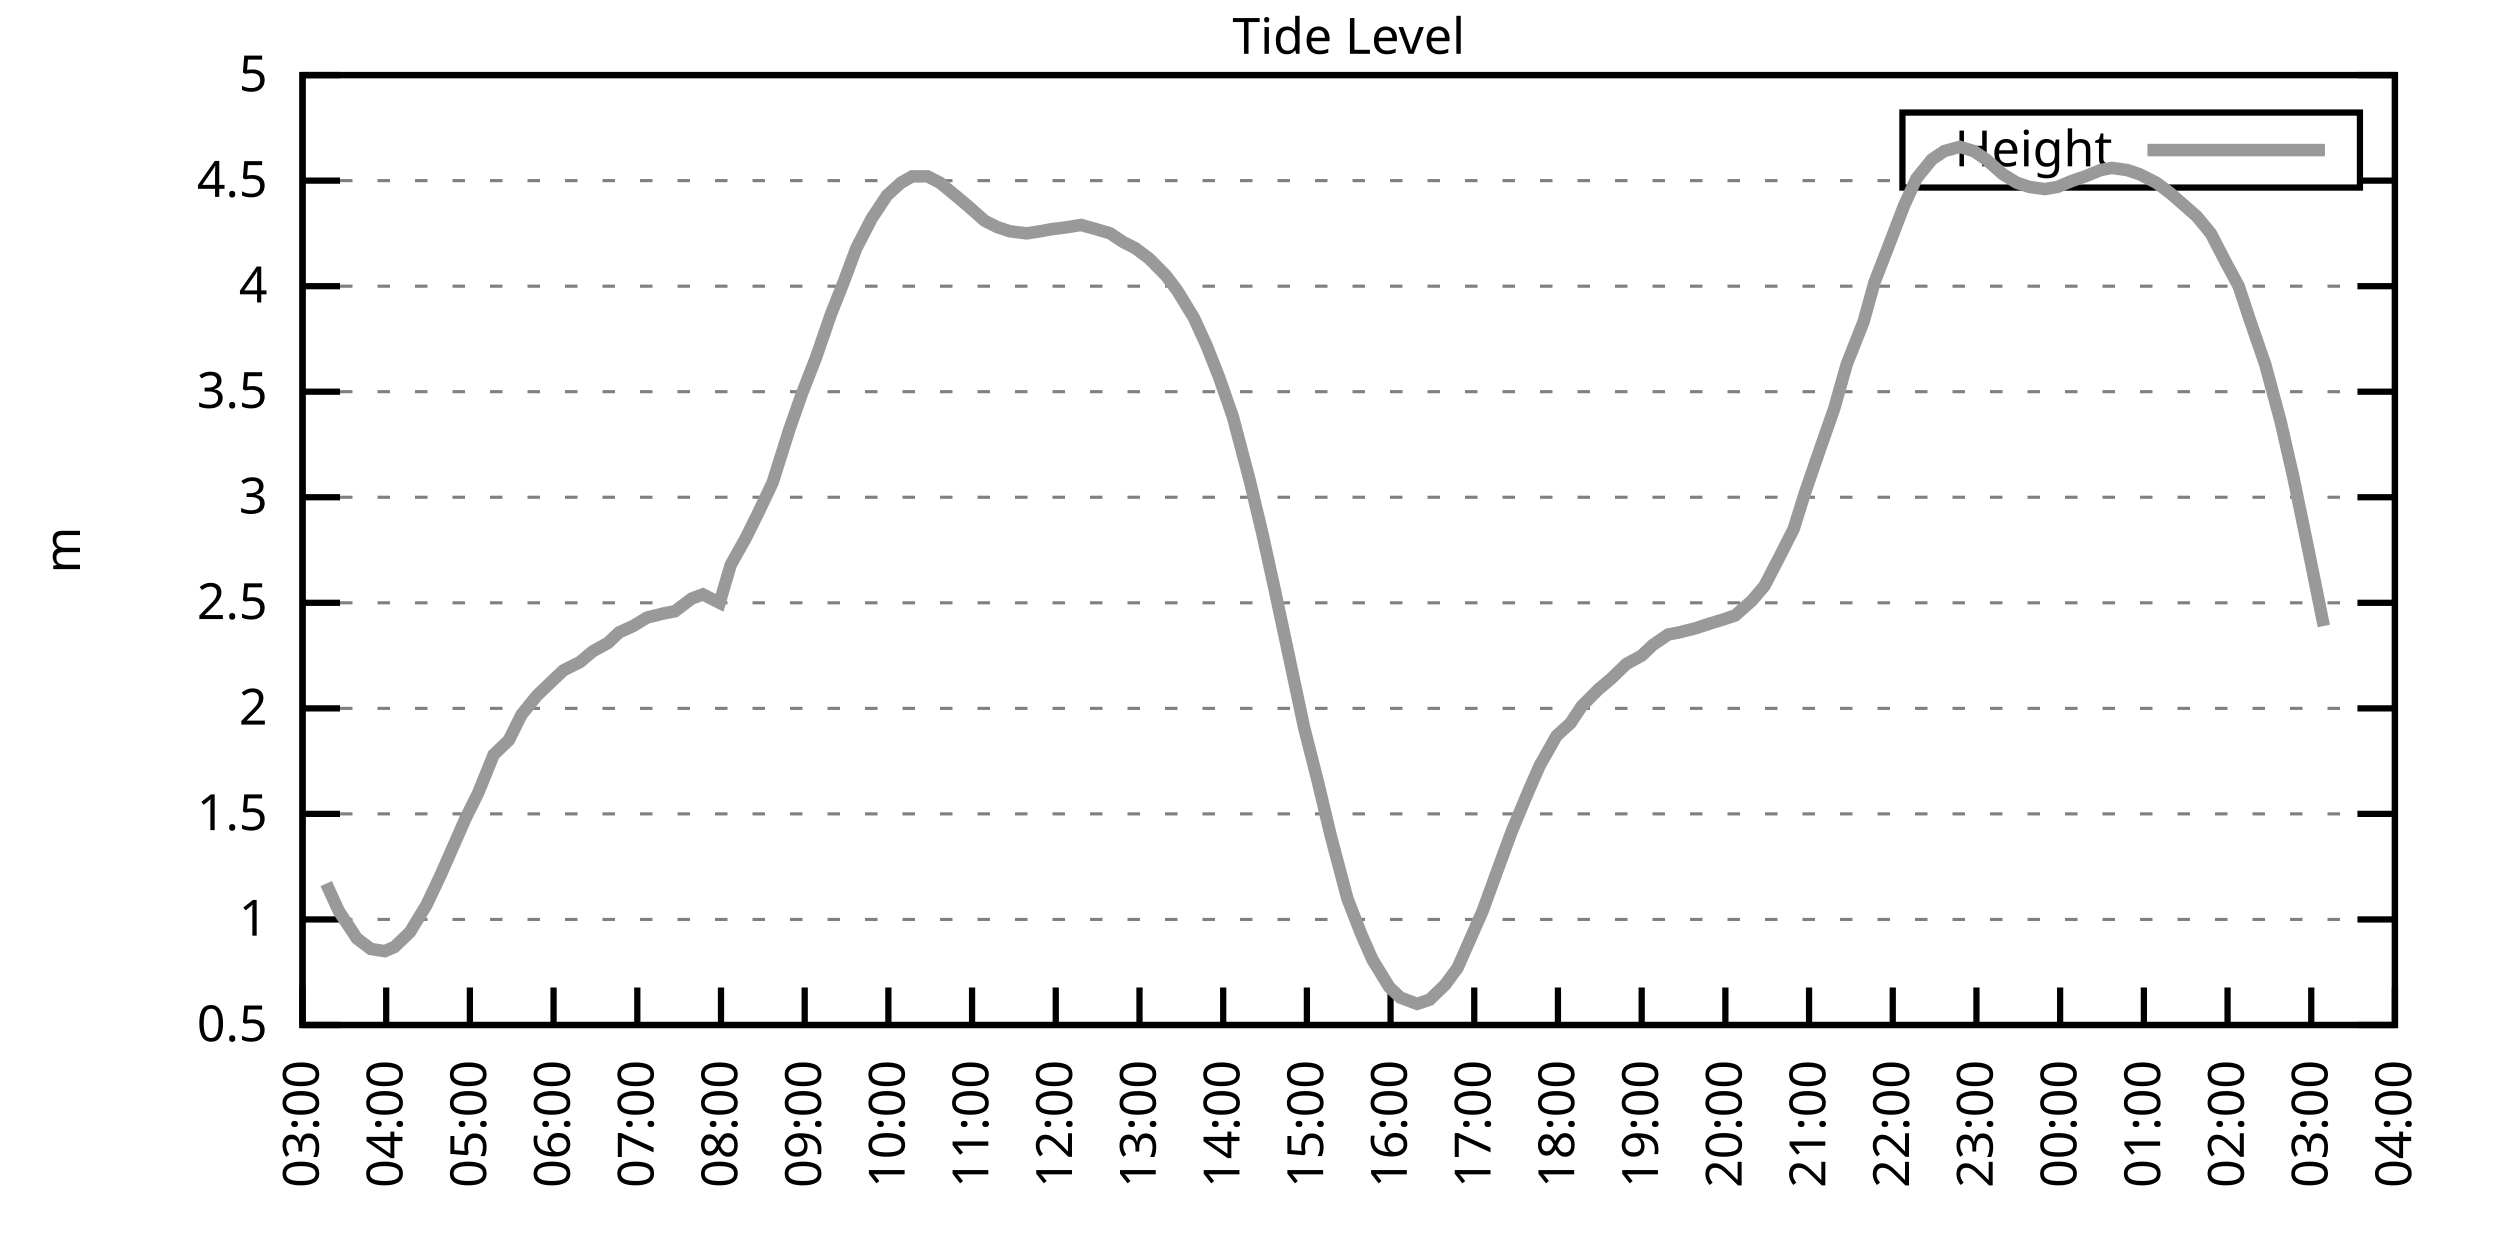
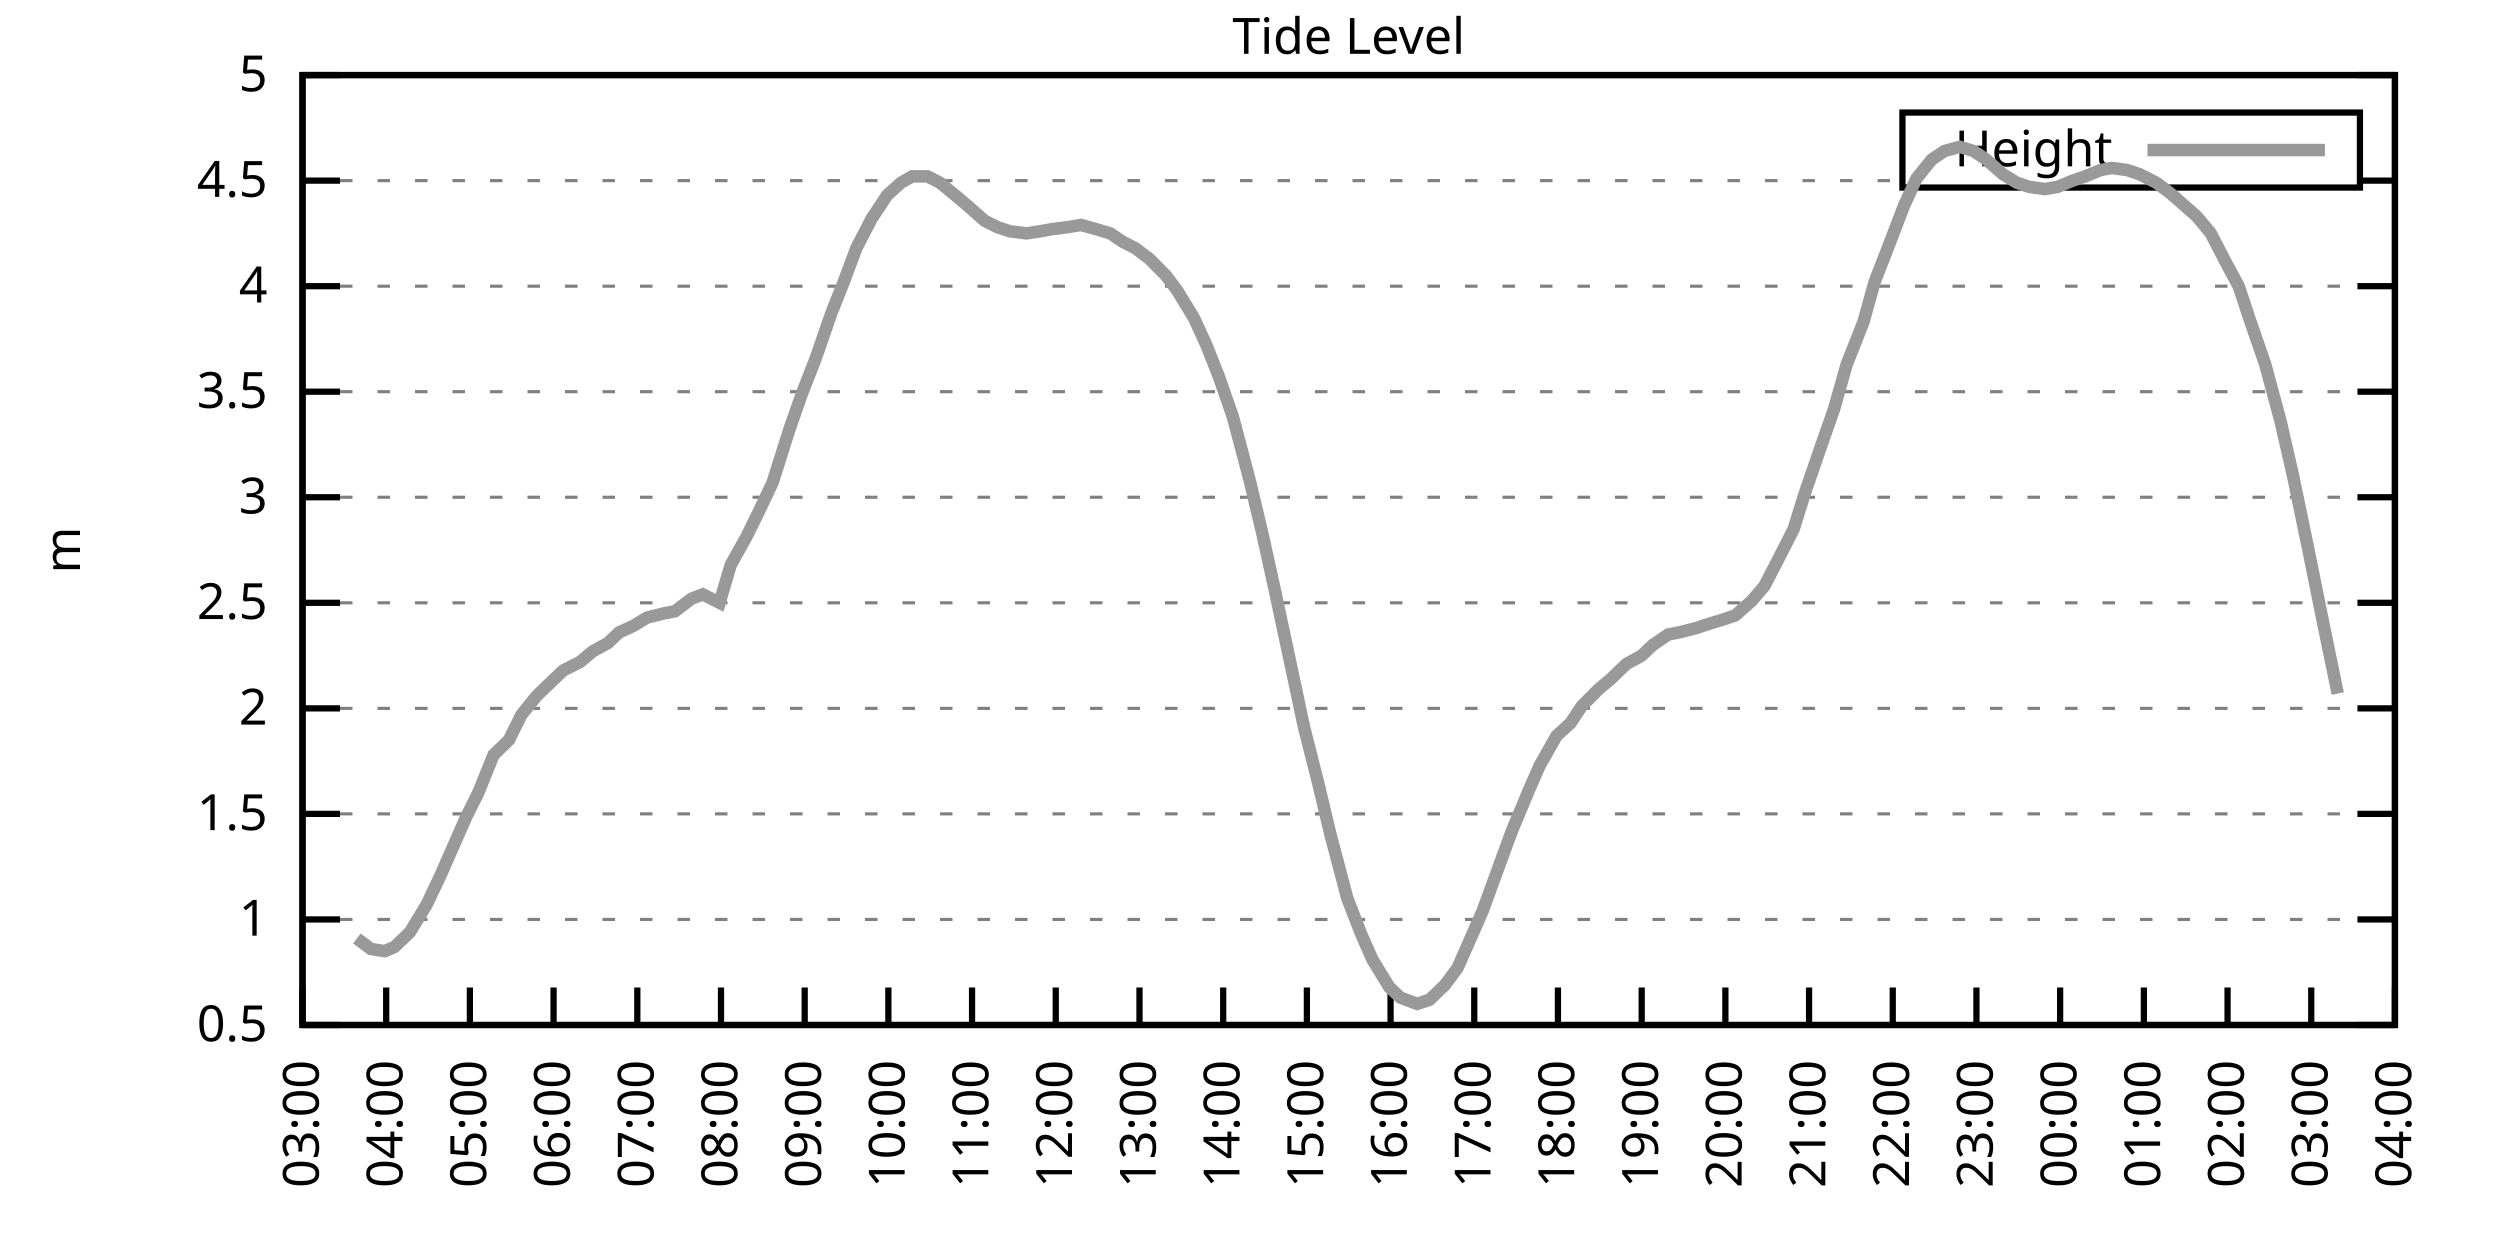
<svg xmlns="http://www.w3.org/2000/svg" xmlns:xlink="http://www.w3.org/1999/xlink" width="400" height="200" viewBox="0 0 400 200">
  <g id="gnuplot_canvas">
    <rect x="0" y="0" width="400" height="200" fill="none" />
    <defs>
      <circle id="gpDot" r="0.5" stroke-width="0.5" stroke="currentColor" />
      <path id="gpPt0" stroke-width="0.333" stroke="currentColor" d="M-1,0 h2 M0,-1 v2" />
      <path id="gpPt1" stroke-width="0.333" stroke="currentColor" d="M-1,-1 L1,1 M1,-1 L-1,1" />
      <path id="gpPt2" stroke-width="0.333" stroke="currentColor" d="M-1,0 L1,0 M0,-1 L0,1 M-1,-1 L1,1 M-1,1 L1,-1" />
      <rect id="gpPt3" stroke-width="0.333" stroke="currentColor" x="-1" y="-1" width="2" height="2" />
      <rect id="gpPt4" stroke-width="0.333" stroke="currentColor" fill="currentColor" x="-1" y="-1" width="2" height="2" />
      <circle id="gpPt5" stroke-width="0.333" stroke="currentColor" cx="0" cy="0" r="1" />
      <use xlink:href="#gpPt5" id="gpPt6" fill="currentColor" stroke="none" />
      <path id="gpPt7" stroke-width="0.333" stroke="currentColor" d="M0,-1.33 L-1.33,0.67 L1.33,0.67 z" />
      <use xlink:href="#gpPt7" id="gpPt8" fill="currentColor" stroke="none" />
      <use xlink:href="#gpPt7" id="gpPt9" stroke="currentColor" transform="rotate(180)" />
      <use xlink:href="#gpPt9" id="gpPt10" fill="currentColor" stroke="none" />
      <use xlink:href="#gpPt3" id="gpPt11" stroke="currentColor" transform="rotate(45)" />
      <use xlink:href="#gpPt11" id="gpPt12" fill="currentColor" stroke="none" />
      <path id="gpPt13" stroke-width="0.333" stroke="currentColor" d="M0,1.330 L1.265,0.411 L0.782,-1.067 L-0.782,-1.076 L-1.265,0.411 z" />
      <use xlink:href="#gpPt13" id="gpPt14" fill="currentColor" stroke="none" />
      <filter id="textbox" filterUnits="objectBoundingBox" x="0" y="0" height="1" width="1">
        <feFlood flood-color="white" flood-opacity="1" result="bgnd" />
        <feComposite in="SourceGraphic" in2="bgnd" operator="atop" />
      </filter>
      <filter id="greybox" filterUnits="objectBoundingBox" x="0" y="0" height="1" width="1">
        <feFlood flood-color="lightgrey" flood-opacity="1" result="grey" />
        <feComposite in="SourceGraphic" in2="grey" operator="atop" />
      </filter>
    </defs>
    <g fill="none" color="white" stroke="currentColor" stroke-width="1.00" stroke-linecap="butt" stroke-linejoin="miter">
</g>
    <g fill="none" color="black" stroke="currentColor" stroke-width="1.00" stroke-linecap="butt" stroke-linejoin="miter">
      <g stroke="none" shape-rendering="crispEdges">
        <polygon fill="rgb(255, 255, 255)" points="48.40,164.00 383.18,164.00 383.18,12.02 48.40,12.02 " />
      </g>
    </g>
    <g fill="none" color="black" stroke="currentColor" stroke-width="1.00" stroke-linecap="butt" stroke-linejoin="miter">
</g>
    <g fill="none" color="black" stroke="black" stroke-width="0.50" stroke-linecap="butt" stroke-linejoin="miter">
</g>
    <g fill="none" color="gray" stroke="currentColor" stroke-width="0.50" stroke-linecap="butt" stroke-linejoin="miter">
      <path stroke="gray" stroke-dasharray="2,4" class="gridline" d="M48.40,164.00 L383.19,164.00  " />
    </g>
    <g fill="none" color="gray" stroke="gray" stroke-width="1.00" stroke-linecap="butt" stroke-linejoin="miter">
</g>
    <g fill="none" color="black" stroke="currentColor" stroke-width="1.00" stroke-linecap="butt" stroke-linejoin="miter">
      <path stroke="black" d="M48.40,164.00 L54.40,164.00 M383.19,164.00 L377.19,164.00  " />
      <g transform="translate(42.80,166.60)" stroke="none" fill="black" font-family="Sans" font-size="8.00" text-anchor="end">
        <text>
          <tspan font-family="Sans"> 0.5</tspan>
        </text>
      </g>
    </g>
    <g fill="none" color="black" stroke="currentColor" stroke-width="1.00" stroke-linecap="butt" stroke-linejoin="miter">
</g>
    <g fill="none" color="black" stroke="black" stroke-width="0.50" stroke-linecap="butt" stroke-linejoin="miter">
</g>
    <g fill="none" color="gray" stroke="currentColor" stroke-width="0.50" stroke-linecap="butt" stroke-linejoin="miter">
      <path stroke="gray" stroke-dasharray="2,4" class="gridline" d="M48.40,147.11 L383.19,147.11  " />
    </g>
    <g fill="none" color="gray" stroke="gray" stroke-width="1.00" stroke-linecap="butt" stroke-linejoin="miter">
</g>
    <g fill="none" color="black" stroke="currentColor" stroke-width="1.00" stroke-linecap="butt" stroke-linejoin="miter">
      <path stroke="black" d="M48.40,147.11 L54.40,147.11 M383.19,147.11 L377.19,147.11  " />
      <g transform="translate(42.80,149.71)" stroke="none" fill="black" font-family="Sans" font-size="8.00" text-anchor="end">
        <text>
          <tspan font-family="Sans"> 1</tspan>
        </text>
      </g>
    </g>
    <g fill="none" color="black" stroke="currentColor" stroke-width="1.00" stroke-linecap="butt" stroke-linejoin="miter">
</g>
    <g fill="none" color="black" stroke="black" stroke-width="0.50" stroke-linecap="butt" stroke-linejoin="miter">
</g>
    <g fill="none" color="gray" stroke="currentColor" stroke-width="0.50" stroke-linecap="butt" stroke-linejoin="miter">
      <path stroke="gray" stroke-dasharray="2,4" class="gridline" d="M48.40,130.22 L383.19,130.22  " />
    </g>
    <g fill="none" color="gray" stroke="gray" stroke-width="1.00" stroke-linecap="butt" stroke-linejoin="miter">
</g>
    <g fill="none" color="black" stroke="currentColor" stroke-width="1.00" stroke-linecap="butt" stroke-linejoin="miter">
      <path stroke="black" d="M48.40,130.22 L54.40,130.22 M383.19,130.22 L377.19,130.22  " />
      <g transform="translate(42.80,132.82)" stroke="none" fill="black" font-family="Sans" font-size="8.00" text-anchor="end">
        <text>
          <tspan font-family="Sans"> 1.5</tspan>
        </text>
      </g>
    </g>
    <g fill="none" color="black" stroke="currentColor" stroke-width="1.00" stroke-linecap="butt" stroke-linejoin="miter">
</g>
    <g fill="none" color="black" stroke="black" stroke-width="0.50" stroke-linecap="butt" stroke-linejoin="miter">
</g>
    <g fill="none" color="gray" stroke="currentColor" stroke-width="0.50" stroke-linecap="butt" stroke-linejoin="miter">
      <path stroke="gray" stroke-dasharray="2,4" class="gridline" d="M48.40,113.34 L383.19,113.34  " />
    </g>
    <g fill="none" color="gray" stroke="gray" stroke-width="1.00" stroke-linecap="butt" stroke-linejoin="miter">
</g>
    <g fill="none" color="black" stroke="currentColor" stroke-width="1.00" stroke-linecap="butt" stroke-linejoin="miter">
      <path stroke="black" d="M48.40,113.34 L54.40,113.34 M383.19,113.34 L377.19,113.34  " />
      <g transform="translate(42.80,115.94)" stroke="none" fill="black" font-family="Sans" font-size="8.00" text-anchor="end">
        <text>
          <tspan font-family="Sans"> 2</tspan>
        </text>
      </g>
    </g>
    <g fill="none" color="black" stroke="currentColor" stroke-width="1.00" stroke-linecap="butt" stroke-linejoin="miter">
</g>
    <g fill="none" color="black" stroke="black" stroke-width="0.50" stroke-linecap="butt" stroke-linejoin="miter">
</g>
    <g fill="none" color="gray" stroke="currentColor" stroke-width="0.50" stroke-linecap="butt" stroke-linejoin="miter">
      <path stroke="gray" stroke-dasharray="2,4" class="gridline" d="M48.40,96.45 L383.19,96.45  " />
    </g>
    <g fill="none" color="gray" stroke="gray" stroke-width="1.00" stroke-linecap="butt" stroke-linejoin="miter">
</g>
    <g fill="none" color="black" stroke="currentColor" stroke-width="1.00" stroke-linecap="butt" stroke-linejoin="miter">
      <path stroke="black" d="M48.40,96.45 L54.40,96.45 M383.19,96.45 L377.19,96.45  " />
      <g transform="translate(42.80,99.05)" stroke="none" fill="black" font-family="Sans" font-size="8.00" text-anchor="end">
        <text>
          <tspan font-family="Sans"> 2.5</tspan>
        </text>
      </g>
    </g>
    <g fill="none" color="black" stroke="currentColor" stroke-width="1.00" stroke-linecap="butt" stroke-linejoin="miter">
</g>
    <g fill="none" color="black" stroke="black" stroke-width="0.50" stroke-linecap="butt" stroke-linejoin="miter">
</g>
    <g fill="none" color="gray" stroke="currentColor" stroke-width="0.50" stroke-linecap="butt" stroke-linejoin="miter">
      <path stroke="gray" stroke-dasharray="2,4" class="gridline" d="M48.40,79.56 L383.19,79.56  " />
    </g>
    <g fill="none" color="gray" stroke="gray" stroke-width="1.00" stroke-linecap="butt" stroke-linejoin="miter">
</g>
    <g fill="none" color="black" stroke="currentColor" stroke-width="1.00" stroke-linecap="butt" stroke-linejoin="miter">
      <path stroke="black" d="M48.40,79.56 L54.40,79.56 M383.19,79.56 L377.19,79.56  " />
      <g transform="translate(42.80,82.16)" stroke="none" fill="black" font-family="Sans" font-size="8.00" text-anchor="end">
        <text>
          <tspan font-family="Sans"> 3</tspan>
        </text>
      </g>
    </g>
    <g fill="none" color="black" stroke="currentColor" stroke-width="1.00" stroke-linecap="butt" stroke-linejoin="miter">
</g>
    <g fill="none" color="black" stroke="black" stroke-width="0.50" stroke-linecap="butt" stroke-linejoin="miter">
</g>
    <g fill="none" color="gray" stroke="currentColor" stroke-width="0.50" stroke-linecap="butt" stroke-linejoin="miter">
      <path stroke="gray" stroke-dasharray="2,4" class="gridline" d="M48.40,62.67 L383.19,62.67  " />
    </g>
    <g fill="none" color="gray" stroke="gray" stroke-width="1.00" stroke-linecap="butt" stroke-linejoin="miter">
</g>
    <g fill="none" color="black" stroke="currentColor" stroke-width="1.00" stroke-linecap="butt" stroke-linejoin="miter">
      <path stroke="black" d="M48.40,62.67 L54.40,62.67 M383.19,62.67 L377.19,62.67  " />
      <g transform="translate(42.80,65.27)" stroke="none" fill="black" font-family="Sans" font-size="8.00" text-anchor="end">
        <text>
          <tspan font-family="Sans"> 3.5</tspan>
        </text>
      </g>
    </g>
    <g fill="none" color="black" stroke="currentColor" stroke-width="1.00" stroke-linecap="butt" stroke-linejoin="miter">
</g>
    <g fill="none" color="black" stroke="black" stroke-width="0.50" stroke-linecap="butt" stroke-linejoin="miter">
</g>
    <g fill="none" color="gray" stroke="currentColor" stroke-width="0.50" stroke-linecap="butt" stroke-linejoin="miter">
      <path stroke="gray" stroke-dasharray="2,4" class="gridline" d="M48.40,45.79 L383.19,45.79  " />
    </g>
    <g fill="none" color="gray" stroke="gray" stroke-width="1.00" stroke-linecap="butt" stroke-linejoin="miter">
</g>
    <g fill="none" color="black" stroke="currentColor" stroke-width="1.00" stroke-linecap="butt" stroke-linejoin="miter">
      <path stroke="black" d="M48.40,45.79 L54.40,45.79 M383.19,45.79 L377.19,45.79  " />
      <g transform="translate(42.80,48.39)" stroke="none" fill="black" font-family="Sans" font-size="8.00" text-anchor="end">
        <text>
          <tspan font-family="Sans"> 4</tspan>
        </text>
      </g>
    </g>
    <g fill="none" color="black" stroke="currentColor" stroke-width="1.00" stroke-linecap="butt" stroke-linejoin="miter">
</g>
    <g fill="none" color="black" stroke="black" stroke-width="0.50" stroke-linecap="butt" stroke-linejoin="miter">
</g>
    <g fill="none" color="gray" stroke="currentColor" stroke-width="0.50" stroke-linecap="butt" stroke-linejoin="miter">
      <path stroke="gray" stroke-dasharray="2,4" class="gridline" d="M48.40,28.90 L304.39,28.90 M377.59,28.90 L383.19,28.90  " />
    </g>
    <g fill="none" color="gray" stroke="gray" stroke-width="1.00" stroke-linecap="butt" stroke-linejoin="miter">
</g>
    <g fill="none" color="black" stroke="currentColor" stroke-width="1.00" stroke-linecap="butt" stroke-linejoin="miter">
      <path stroke="black" d="M48.40,28.90 L54.40,28.90 M383.19,28.90 L377.19,28.90  " />
      <g transform="translate(42.80,31.50)" stroke="none" fill="black" font-family="Sans" font-size="8.00" text-anchor="end">
        <text>
          <tspan font-family="Sans"> 4.5</tspan>
        </text>
      </g>
    </g>
    <g fill="none" color="black" stroke="currentColor" stroke-width="1.00" stroke-linecap="butt" stroke-linejoin="miter">
</g>
    <g fill="none" color="black" stroke="black" stroke-width="0.50" stroke-linecap="butt" stroke-linejoin="miter">
</g>
    <g fill="none" color="gray" stroke="currentColor" stroke-width="0.50" stroke-linecap="butt" stroke-linejoin="miter">
      <path stroke="gray" stroke-dasharray="2,4" class="gridline" d="M48.40,12.01 L383.19,12.01  " />
    </g>
    <g fill="none" color="gray" stroke="gray" stroke-width="1.00" stroke-linecap="butt" stroke-linejoin="miter">
</g>
    <g fill="none" color="black" stroke="currentColor" stroke-width="1.00" stroke-linecap="butt" stroke-linejoin="miter">
      <path stroke="black" d="M48.40,12.01 L54.40,12.01 M383.19,12.01 L377.19,12.01  " />
      <g transform="translate(42.80,14.61)" stroke="none" fill="black" font-family="Sans" font-size="8.00" text-anchor="end">
        <text>
          <tspan font-family="Sans"> 5</tspan>
        </text>
      </g>
    </g>
    <g fill="none" color="black" stroke="currentColor" stroke-width="1.00" stroke-linecap="butt" stroke-linejoin="miter">
      <path stroke="black" d="M48.40,164.00 L48.40,158.00  " />
      <g transform="translate(51.00,169.60) rotate(270.00)" stroke="none" fill="black" font-family="Sans" font-size="8.00" text-anchor="end">
        <text>
          <tspan font-family="Sans">03:00</tspan>
        </text>
      </g>
    </g>
    <g fill="none" color="black" stroke="currentColor" stroke-width="1.00" stroke-linecap="butt" stroke-linejoin="miter">
      <path stroke="black" d="M61.79,164.00 L61.79,158.00  " />
      <g transform="translate(64.39,169.60) rotate(270.00)" stroke="none" fill="black" font-family="Sans" font-size="8.00" text-anchor="end">
        <text>
          <tspan font-family="Sans">04:00</tspan>
        </text>
      </g>
    </g>
    <g fill="none" color="black" stroke="currentColor" stroke-width="1.00" stroke-linecap="butt" stroke-linejoin="miter">
      <path stroke="black" d="M75.18,164.00 L75.18,158.00  " />
      <g transform="translate(77.78,169.60) rotate(270.00)" stroke="none" fill="black" font-family="Sans" font-size="8.00" text-anchor="end">
        <text>
          <tspan font-family="Sans">05:00</tspan>
        </text>
      </g>
    </g>
    <g fill="none" color="black" stroke="currentColor" stroke-width="1.00" stroke-linecap="butt" stroke-linejoin="miter">
      <path stroke="black" d="M88.57,164.00 L88.57,158.00  " />
      <g transform="translate(91.17,169.60) rotate(270.00)" stroke="none" fill="black" font-family="Sans" font-size="8.00" text-anchor="end">
        <text>
          <tspan font-family="Sans">06:00</tspan>
        </text>
      </g>
    </g>
    <g fill="none" color="black" stroke="currentColor" stroke-width="1.00" stroke-linecap="butt" stroke-linejoin="miter">
      <path stroke="black" d="M101.97,164.00 L101.97,158.00  " />
      <g transform="translate(104.57,169.60) rotate(270.00)" stroke="none" fill="black" font-family="Sans" font-size="8.00" text-anchor="end">
        <text>
          <tspan font-family="Sans">07:00</tspan>
        </text>
      </g>
    </g>
    <g fill="none" color="black" stroke="currentColor" stroke-width="1.00" stroke-linecap="butt" stroke-linejoin="miter">
      <path stroke="black" d="M115.36,164.00 L115.36,158.00  " />
      <g transform="translate(117.96,169.60) rotate(270.00)" stroke="none" fill="black" font-family="Sans" font-size="8.00" text-anchor="end">
        <text>
          <tspan font-family="Sans">08:00</tspan>
        </text>
      </g>
    </g>
    <g fill="none" color="black" stroke="currentColor" stroke-width="1.00" stroke-linecap="butt" stroke-linejoin="miter">
      <path stroke="black" d="M128.75,164.00 L128.75,158.00  " />
      <g transform="translate(131.35,169.60) rotate(270.00)" stroke="none" fill="black" font-family="Sans" font-size="8.00" text-anchor="end">
        <text>
          <tspan font-family="Sans">09:00</tspan>
        </text>
      </g>
    </g>
    <g fill="none" color="black" stroke="currentColor" stroke-width="1.00" stroke-linecap="butt" stroke-linejoin="miter">
      <path stroke="black" d="M142.14,164.00 L142.14,158.00  " />
      <g transform="translate(144.74,169.60) rotate(270.00)" stroke="none" fill="black" font-family="Sans" font-size="8.00" text-anchor="end">
        <text>
          <tspan font-family="Sans">10:00</tspan>
        </text>
      </g>
    </g>
    <g fill="none" color="black" stroke="currentColor" stroke-width="1.00" stroke-linecap="butt" stroke-linejoin="miter">
      <path stroke="black" d="M155.53,164.00 L155.53,158.00  " />
      <g transform="translate(158.13,169.60) rotate(270.00)" stroke="none" fill="black" font-family="Sans" font-size="8.00" text-anchor="end">
        <text>
          <tspan font-family="Sans">11:00</tspan>
        </text>
      </g>
    </g>
    <g fill="none" color="black" stroke="currentColor" stroke-width="1.00" stroke-linecap="butt" stroke-linejoin="miter">
      <path stroke="black" d="M168.92,164.00 L168.92,158.00  " />
      <g transform="translate(171.52,169.60) rotate(270.00)" stroke="none" fill="black" font-family="Sans" font-size="8.00" text-anchor="end">
        <text>
          <tspan font-family="Sans">12:00</tspan>
        </text>
      </g>
    </g>
    <g fill="none" color="black" stroke="currentColor" stroke-width="1.00" stroke-linecap="butt" stroke-linejoin="miter">
      <path stroke="black" d="M182.32,164.00 L182.32,158.00  " />
      <g transform="translate(184.92,169.60) rotate(270.00)" stroke="none" fill="black" font-family="Sans" font-size="8.00" text-anchor="end">
        <text>
          <tspan font-family="Sans">13:00</tspan>
        </text>
      </g>
    </g>
    <g fill="none" color="black" stroke="currentColor" stroke-width="1.00" stroke-linecap="butt" stroke-linejoin="miter">
      <path stroke="black" d="M195.71,164.00 L195.71,158.00  " />
      <g transform="translate(198.31,169.60) rotate(270.00)" stroke="none" fill="black" font-family="Sans" font-size="8.00" text-anchor="end">
        <text>
          <tspan font-family="Sans">14:00</tspan>
        </text>
      </g>
    </g>
    <g fill="none" color="black" stroke="currentColor" stroke-width="1.00" stroke-linecap="butt" stroke-linejoin="miter">
      <path stroke="black" d="M209.10,164.00 L209.10,158.00  " />
      <g transform="translate(211.70,169.60) rotate(270.00)" stroke="none" fill="black" font-family="Sans" font-size="8.00" text-anchor="end">
        <text>
          <tspan font-family="Sans">15:00</tspan>
        </text>
      </g>
    </g>
    <g fill="none" color="black" stroke="currentColor" stroke-width="1.00" stroke-linecap="butt" stroke-linejoin="miter">
      <path stroke="black" d="M222.49,164.00 L222.49,158.00  " />
      <g transform="translate(225.09,169.60) rotate(270.00)" stroke="none" fill="black" font-family="Sans" font-size="8.00" text-anchor="end">
        <text>
          <tspan font-family="Sans">16:00</tspan>
        </text>
      </g>
    </g>
    <g fill="none" color="black" stroke="currentColor" stroke-width="1.00" stroke-linecap="butt" stroke-linejoin="miter">
      <path stroke="black" d="M235.88,164.00 L235.88,158.00  " />
      <g transform="translate(238.48,169.60) rotate(270.00)" stroke="none" fill="black" font-family="Sans" font-size="8.00" text-anchor="end">
        <text>
          <tspan font-family="Sans">17:00</tspan>
        </text>
      </g>
    </g>
    <g fill="none" color="black" stroke="currentColor" stroke-width="1.00" stroke-linecap="butt" stroke-linejoin="miter">
      <path stroke="black" d="M249.27,164.00 L249.27,158.00  " />
      <g transform="translate(251.87,169.60) rotate(270.00)" stroke="none" fill="black" font-family="Sans" font-size="8.00" text-anchor="end">
        <text>
          <tspan font-family="Sans">18:00</tspan>
        </text>
      </g>
    </g>
    <g fill="none" color="black" stroke="currentColor" stroke-width="1.00" stroke-linecap="butt" stroke-linejoin="miter">
      <path stroke="black" d="M262.67,164.00 L262.67,158.00  " />
      <g transform="translate(265.27,169.60) rotate(270.00)" stroke="none" fill="black" font-family="Sans" font-size="8.00" text-anchor="end">
        <text>
          <tspan font-family="Sans">19:00</tspan>
        </text>
      </g>
    </g>
    <g fill="none" color="black" stroke="currentColor" stroke-width="1.00" stroke-linecap="butt" stroke-linejoin="miter">
      <path stroke="black" d="M276.06,164.00 L276.06,158.00  " />
      <g transform="translate(278.66,169.60) rotate(270.00)" stroke="none" fill="black" font-family="Sans" font-size="8.00" text-anchor="end">
        <text>
          <tspan font-family="Sans">20:00</tspan>
        </text>
      </g>
    </g>
    <g fill="none" color="black" stroke="currentColor" stroke-width="1.00" stroke-linecap="butt" stroke-linejoin="miter">
      <path stroke="black" d="M289.45,164.00 L289.45,158.00  " />
      <g transform="translate(292.05,169.60) rotate(270.00)" stroke="none" fill="black" font-family="Sans" font-size="8.00" text-anchor="end">
        <text>
          <tspan font-family="Sans">21:00</tspan>
        </text>
      </g>
    </g>
    <g fill="none" color="black" stroke="currentColor" stroke-width="1.00" stroke-linecap="butt" stroke-linejoin="miter">
      <path stroke="black" d="M302.84,164.00 L302.84,158.00  " />
      <g transform="translate(305.44,169.60) rotate(270.00)" stroke="none" fill="black" font-family="Sans" font-size="8.00" text-anchor="end">
        <text>
          <tspan font-family="Sans">22:00</tspan>
        </text>
      </g>
    </g>
    <g fill="none" color="black" stroke="currentColor" stroke-width="1.00" stroke-linecap="butt" stroke-linejoin="miter">
      <path stroke="black" d="M316.23,164.00 L316.23,158.00  " />
      <g transform="translate(318.83,169.60) rotate(270.00)" stroke="none" fill="black" font-family="Sans" font-size="8.00" text-anchor="end">
        <text>
          <tspan font-family="Sans">23:00</tspan>
        </text>
      </g>
    </g>
    <g fill="none" color="black" stroke="currentColor" stroke-width="1.00" stroke-linecap="butt" stroke-linejoin="miter">
      <path stroke="black" d="M329.62,164.00 L329.62,158.00  " />
      <g transform="translate(332.22,169.60) rotate(270.00)" stroke="none" fill="black" font-family="Sans" font-size="8.00" text-anchor="end">
        <text>
          <tspan font-family="Sans">00:00</tspan>
        </text>
      </g>
    </g>
    <g fill="none" color="black" stroke="currentColor" stroke-width="1.00" stroke-linecap="butt" stroke-linejoin="miter">
      <path stroke="black" d="M343.02,164.00 L343.02,158.00  " />
      <g transform="translate(345.62,169.60) rotate(270.00)" stroke="none" fill="black" font-family="Sans" font-size="8.00" text-anchor="end">
        <text>
          <tspan font-family="Sans">01:00</tspan>
        </text>
      </g>
    </g>
    <g fill="none" color="black" stroke="currentColor" stroke-width="1.00" stroke-linecap="butt" stroke-linejoin="miter">
      <path stroke="black" d="M356.41,164.00 L356.41,158.00  " />
      <g transform="translate(359.01,169.60) rotate(270.00)" stroke="none" fill="black" font-family="Sans" font-size="8.00" text-anchor="end">
        <text>
          <tspan font-family="Sans">02:00</tspan>
        </text>
      </g>
    </g>
    <g fill="none" color="black" stroke="currentColor" stroke-width="1.00" stroke-linecap="butt" stroke-linejoin="miter">
      <path stroke="black" d="M369.80,164.00 L369.80,158.00  " />
      <g transform="translate(372.40,169.60) rotate(270.00)" stroke="none" fill="black" font-family="Sans" font-size="8.00" text-anchor="end">
        <text>
          <tspan font-family="Sans">03:00</tspan>
        </text>
      </g>
    </g>
    <g fill="none" color="black" stroke="currentColor" stroke-width="1.00" stroke-linecap="butt" stroke-linejoin="miter">
      <path stroke="black" d="M383.19,164.00 L383.19,158.00  " />
      <g transform="translate(385.79,169.60) rotate(270.00)" stroke="none" fill="black" font-family="Sans" font-size="8.00" text-anchor="end">
        <text>
          <tspan font-family="Sans">04:00</tspan>
        </text>
      </g>
    </g>
    <g fill="none" color="black" stroke="currentColor" stroke-width="1.00" stroke-linecap="butt" stroke-linejoin="miter">
</g>
    <g fill="none" color="black" stroke="currentColor" stroke-width="1.00" stroke-linecap="butt" stroke-linejoin="miter">
      <path stroke="black" d="M48.40,12.01 L48.40,164.00 L383.19,164.00 L383.19,12.01 L48.40,12.01 Z  " />
    </g>
    <g fill="none" color="black" stroke="currentColor" stroke-width="1.00" stroke-linecap="butt" stroke-linejoin="miter">
</g>
    <g fill="none" color="black" stroke="currentColor" stroke-width="1.00" stroke-linecap="butt" stroke-linejoin="miter">
      <path stroke="black" d="M304.39,30.01 L304.39,18.01 L377.59,18.01 L377.59,30.01 L304.39,30.01 Z  " />
    </g>
    <g id="Tide_level_plot_1">
      <g fill="none" color="white" stroke="black" stroke-width="2.00" stroke-linecap="butt" stroke-linejoin="miter">
</g>
      <g fill="none" color="black" stroke="currentColor" stroke-width="2.00" stroke-linecap="butt" stroke-linejoin="miter">
        <g transform="translate(337.99,26.61)" stroke="none" fill="black" font-family="Sans" font-size="8.00" text-anchor="end">
          <text>
            <tspan font-family="Sans">Height</tspan>
          </text>
        </g>
      </g>
      <g fill="none" color="black" stroke="currentColor" stroke-width="2.00" stroke-linecap="butt" stroke-linejoin="miter">
-         <path stroke="rgb(153, 153, 153)" d="M343.59,24.01 L371.99,24.01 M52.19,141.37 L54.20,145.76 L57.10,150.15 L59.34,151.84 L61.57,152.18 L63.13,151.50   L65.59,149.14 L68.26,144.75 L70.50,140.02 L72.73,134.95 L74.51,130.90 L76.52,126.85 L78.98,120.77 L81.43,118.40   L83.44,114.35 L85.90,111.31 L88.35,108.95 L90.14,107.26 L92.82,105.91 L94.82,104.22 L97.28,102.87 L99.06,101.18   L101.30,100.16 L103.53,98.81 L106.21,98.14 L107.99,97.80 L110.67,95.77 L112.46,95.10 L115.13,96.45 L116.92,90.37   L119.38,85.98 L121.38,81.93 L123.62,77.20 L126.29,68.75 L128.30,63.01 L130.54,57.27 L132.99,50.18 L135.00,45.11   L137.01,39.71 L139.46,34.98 L141.92,31.26 L144.15,29.24 L145.94,28.22 L148.39,28.22 L150.40,29.24 L152.85,31.26   L154.86,32.95 L157.54,35.32 L159.55,36.33 L161.56,37.00 L164.24,37.34 L166.47,37.00 L168.25,36.67 L170.93,36.33   L172.94,35.99 L175.40,36.67 L177.63,37.34 L179.64,38.69 L181.65,39.71 L183.88,41.39 L186.56,44.10 L188.34,46.46   L191.02,50.85 L193.03,55.24 L195.04,60.31 L197.27,66.73 L199.95,76.86 L201.96,85.30 L203.97,94.42 L206.64,106.92   L208.65,116.38 L210.88,125.16 L212.89,133.60 L215.57,143.73 L217.80,149.48 L219.59,153.53 L222.27,157.92 L224.05,159.61   L226.73,160.62 L228.74,159.95 L231.20,157.58 L233.20,154.88 L235.44,149.81 L237.22,145.76 L239.68,139.01 L241.91,132.93   L244.59,126.51 L246.37,122.46 L249.05,117.73 L251.28,115.70 L253.07,113.00 L255.75,110.30 L257.76,108.61 L260.21,106.24   L262.67,104.89 L264.45,103.20 L266.91,101.52 L268.69,101.18 L271.37,100.50 L273.38,99.83 L275.61,99.15 L277.62,98.48   L280.30,96.11 L282.31,93.75 L284.76,89.02 L286.99,84.63 L288.78,78.89 L291.46,71.12 L293.47,65.38 L295.48,58.28   L298.15,51.53 L299.94,45.11 L302.17,39.37 L304.63,32.95 L306.63,28.56 L309.09,25.52 L311.10,24.17 L313.55,23.49   L315.79,24.17 L317.79,25.52 L320.47,27.88 L322.70,29.24 L324.71,29.91 L327.17,30.25 L329.18,29.91 L331.63,28.90   L333.64,28.22 L336.10,27.21 L337.88,26.87 L340.34,27.21 L342.35,27.88 L345.02,29.24 L347.26,30.92 L348.82,32.28   L351.50,34.64 L353.73,37.34 L356.18,42.07 L358.19,45.79 L359.98,51.19 L362.43,58.28 L364.89,67.40 L366.90,76.18   L369.35,88.00 L371.81,100.16  " />
+         <path stroke="rgb(153, 153, 153)" d="M343.59,24.01 L371.99,24.01 M57.10,150.15 L59.34,151.84 L61.57,152.18 L63.13,151.50 L65.59,149.14 L68.26,144.75   L70.50,140.02 L72.73,134.95 L74.51,130.90 L76.52,126.85 L78.98,120.77 L81.43,118.40 L83.44,114.35 L85.90,111.31   L88.35,108.95 L90.14,107.26 L92.82,105.91 L94.82,104.22 L97.28,102.87 L99.06,101.18 L101.30,100.16 L103.53,98.81   L106.21,98.14 L107.99,97.80 L110.67,95.77 L112.46,95.10 L115.13,96.45 L116.92,90.37 L119.38,85.98 L121.38,81.93   L123.62,77.20 L126.29,68.75 L128.30,63.01 L130.54,57.27 L132.99,50.18 L135.00,45.11 L137.01,39.71 L139.46,34.98   L141.92,31.26 L144.15,29.24 L145.94,28.22 L148.39,28.22 L150.40,29.24 L152.85,31.26 L154.86,32.95 L157.54,35.32   L159.55,36.33 L161.56,37.00 L164.24,37.34 L166.47,37.00 L168.25,36.67 L170.93,36.33 L172.94,35.99 L175.40,36.67   L177.63,37.34 L179.64,38.69 L181.65,39.71 L183.88,41.39 L186.56,44.10 L188.34,46.46 L191.02,50.85 L193.03,55.24   L195.04,60.31 L197.27,66.73 L199.95,76.86 L201.96,85.30 L203.97,94.42 L206.64,106.92 L208.65,116.38 L210.88,125.16   L212.89,133.60 L215.57,143.73 L217.80,149.48 L219.59,153.53 L222.27,157.92 L224.05,159.61 L226.73,160.62 L228.74,159.95   L231.20,157.58 L233.20,154.88 L235.44,149.81 L237.22,145.76 L239.68,139.01 L241.91,132.93 L244.59,126.51 L246.37,122.46   L249.05,117.73 L251.28,115.70 L253.07,113.00 L255.75,110.30 L257.76,108.61 L260.21,106.24 L262.67,104.89 L264.45,103.20   L266.91,101.52 L268.69,101.18 L271.37,100.50 L273.38,99.83 L275.61,99.15 L277.62,98.48 L280.30,96.11 L282.31,93.75   L284.76,89.02 L286.99,84.63 L288.78,78.89 L291.46,71.12 L293.47,65.38 L295.48,58.28 L298.15,51.53 L299.94,45.11   L302.17,39.37 L304.63,32.95 L306.63,28.56 L309.09,25.52 L311.10,24.17 L313.55,23.49 L315.79,24.17 L317.79,25.52   L320.47,27.88 L322.70,29.24 L324.71,29.91 L327.17,30.25 L329.18,29.91 L331.63,28.90 L333.64,28.22 L336.10,27.21   L337.88,26.87 L340.34,27.21 L342.35,27.88 L345.02,29.24 L347.26,30.92 L348.82,32.28 L351.50,34.64 L353.73,37.34   L356.18,42.07 L358.19,45.79 L359.98,51.19 L362.43,58.28 L364.89,67.40 L366.90,76.18 L369.35,88.00 L371.81,100.16   L374.04,110.97  " />
      </g>
    </g>
    <g fill="none" color="black" stroke="currentColor" stroke-width="2.00" stroke-linecap="butt" stroke-linejoin="miter">
</g>
    <g fill="none" color="black" stroke="black" stroke-width="1.00" stroke-linecap="butt" stroke-linejoin="miter">
</g>
    <g fill="none" color="black" stroke="currentColor" stroke-width="1.00" stroke-linecap="butt" stroke-linejoin="miter">
      <path stroke="black" d="M48.40,12.01 L48.40,164.00 L383.19,164.00 L383.19,12.01 L48.40,12.01 Z  " />
      <g transform="translate(12.80,88.01) rotate(270.00)" stroke="none" fill="black" font-family="Sans" font-size="8.00" text-anchor="middle">
        <text>
          <tspan font-family="Sans">m</tspan>
        </text>
      </g>
    </g>
    <g fill="none" color="black" stroke="currentColor" stroke-width="1.00" stroke-linecap="butt" stroke-linejoin="miter">
</g>
    <g fill="none" color="black" stroke="currentColor" stroke-width="1.00" stroke-linecap="butt" stroke-linejoin="miter">
      <g transform="translate(215.79,8.61)" stroke="none" fill="black" font-family="Sans" font-size="8.00" text-anchor="middle">
        <text>
          <tspan font-family="Sans">Tide Level</tspan>
        </text>
      </g>
    </g>
    <g fill="none" color="black" stroke="currentColor" stroke-width="1.00" stroke-linecap="butt" stroke-linejoin="miter">
</g>
  </g>
</svg>
